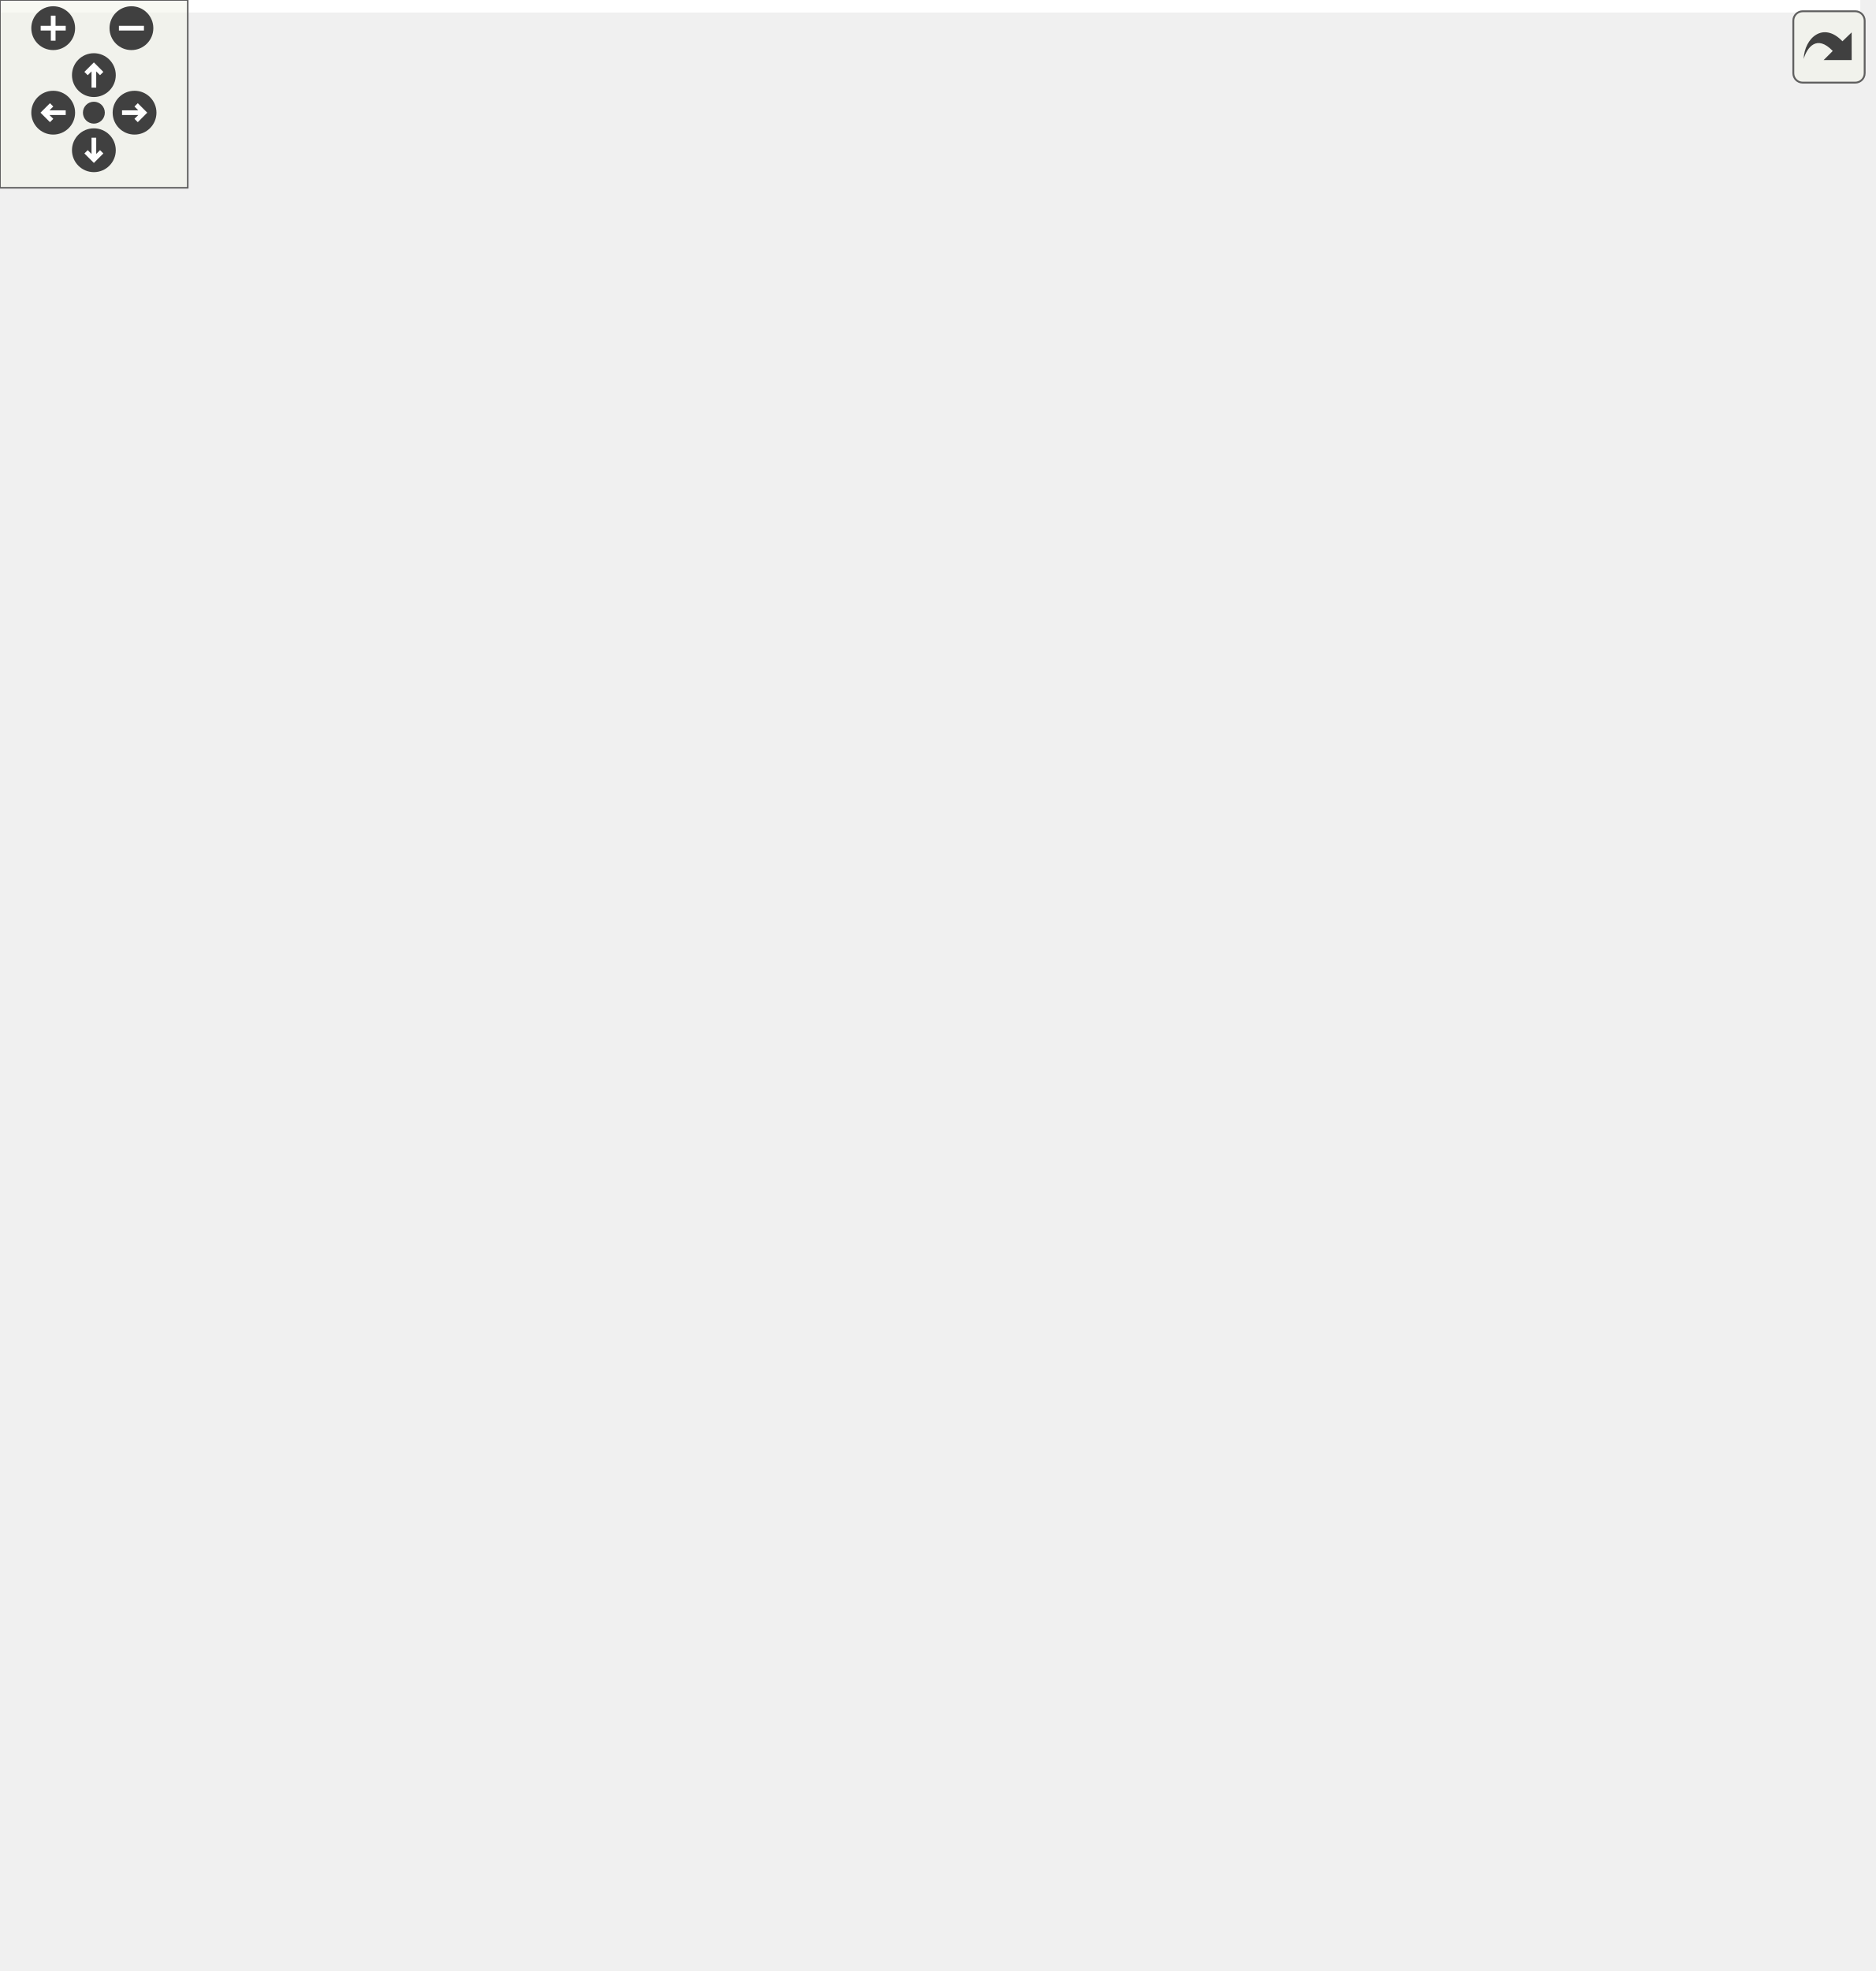
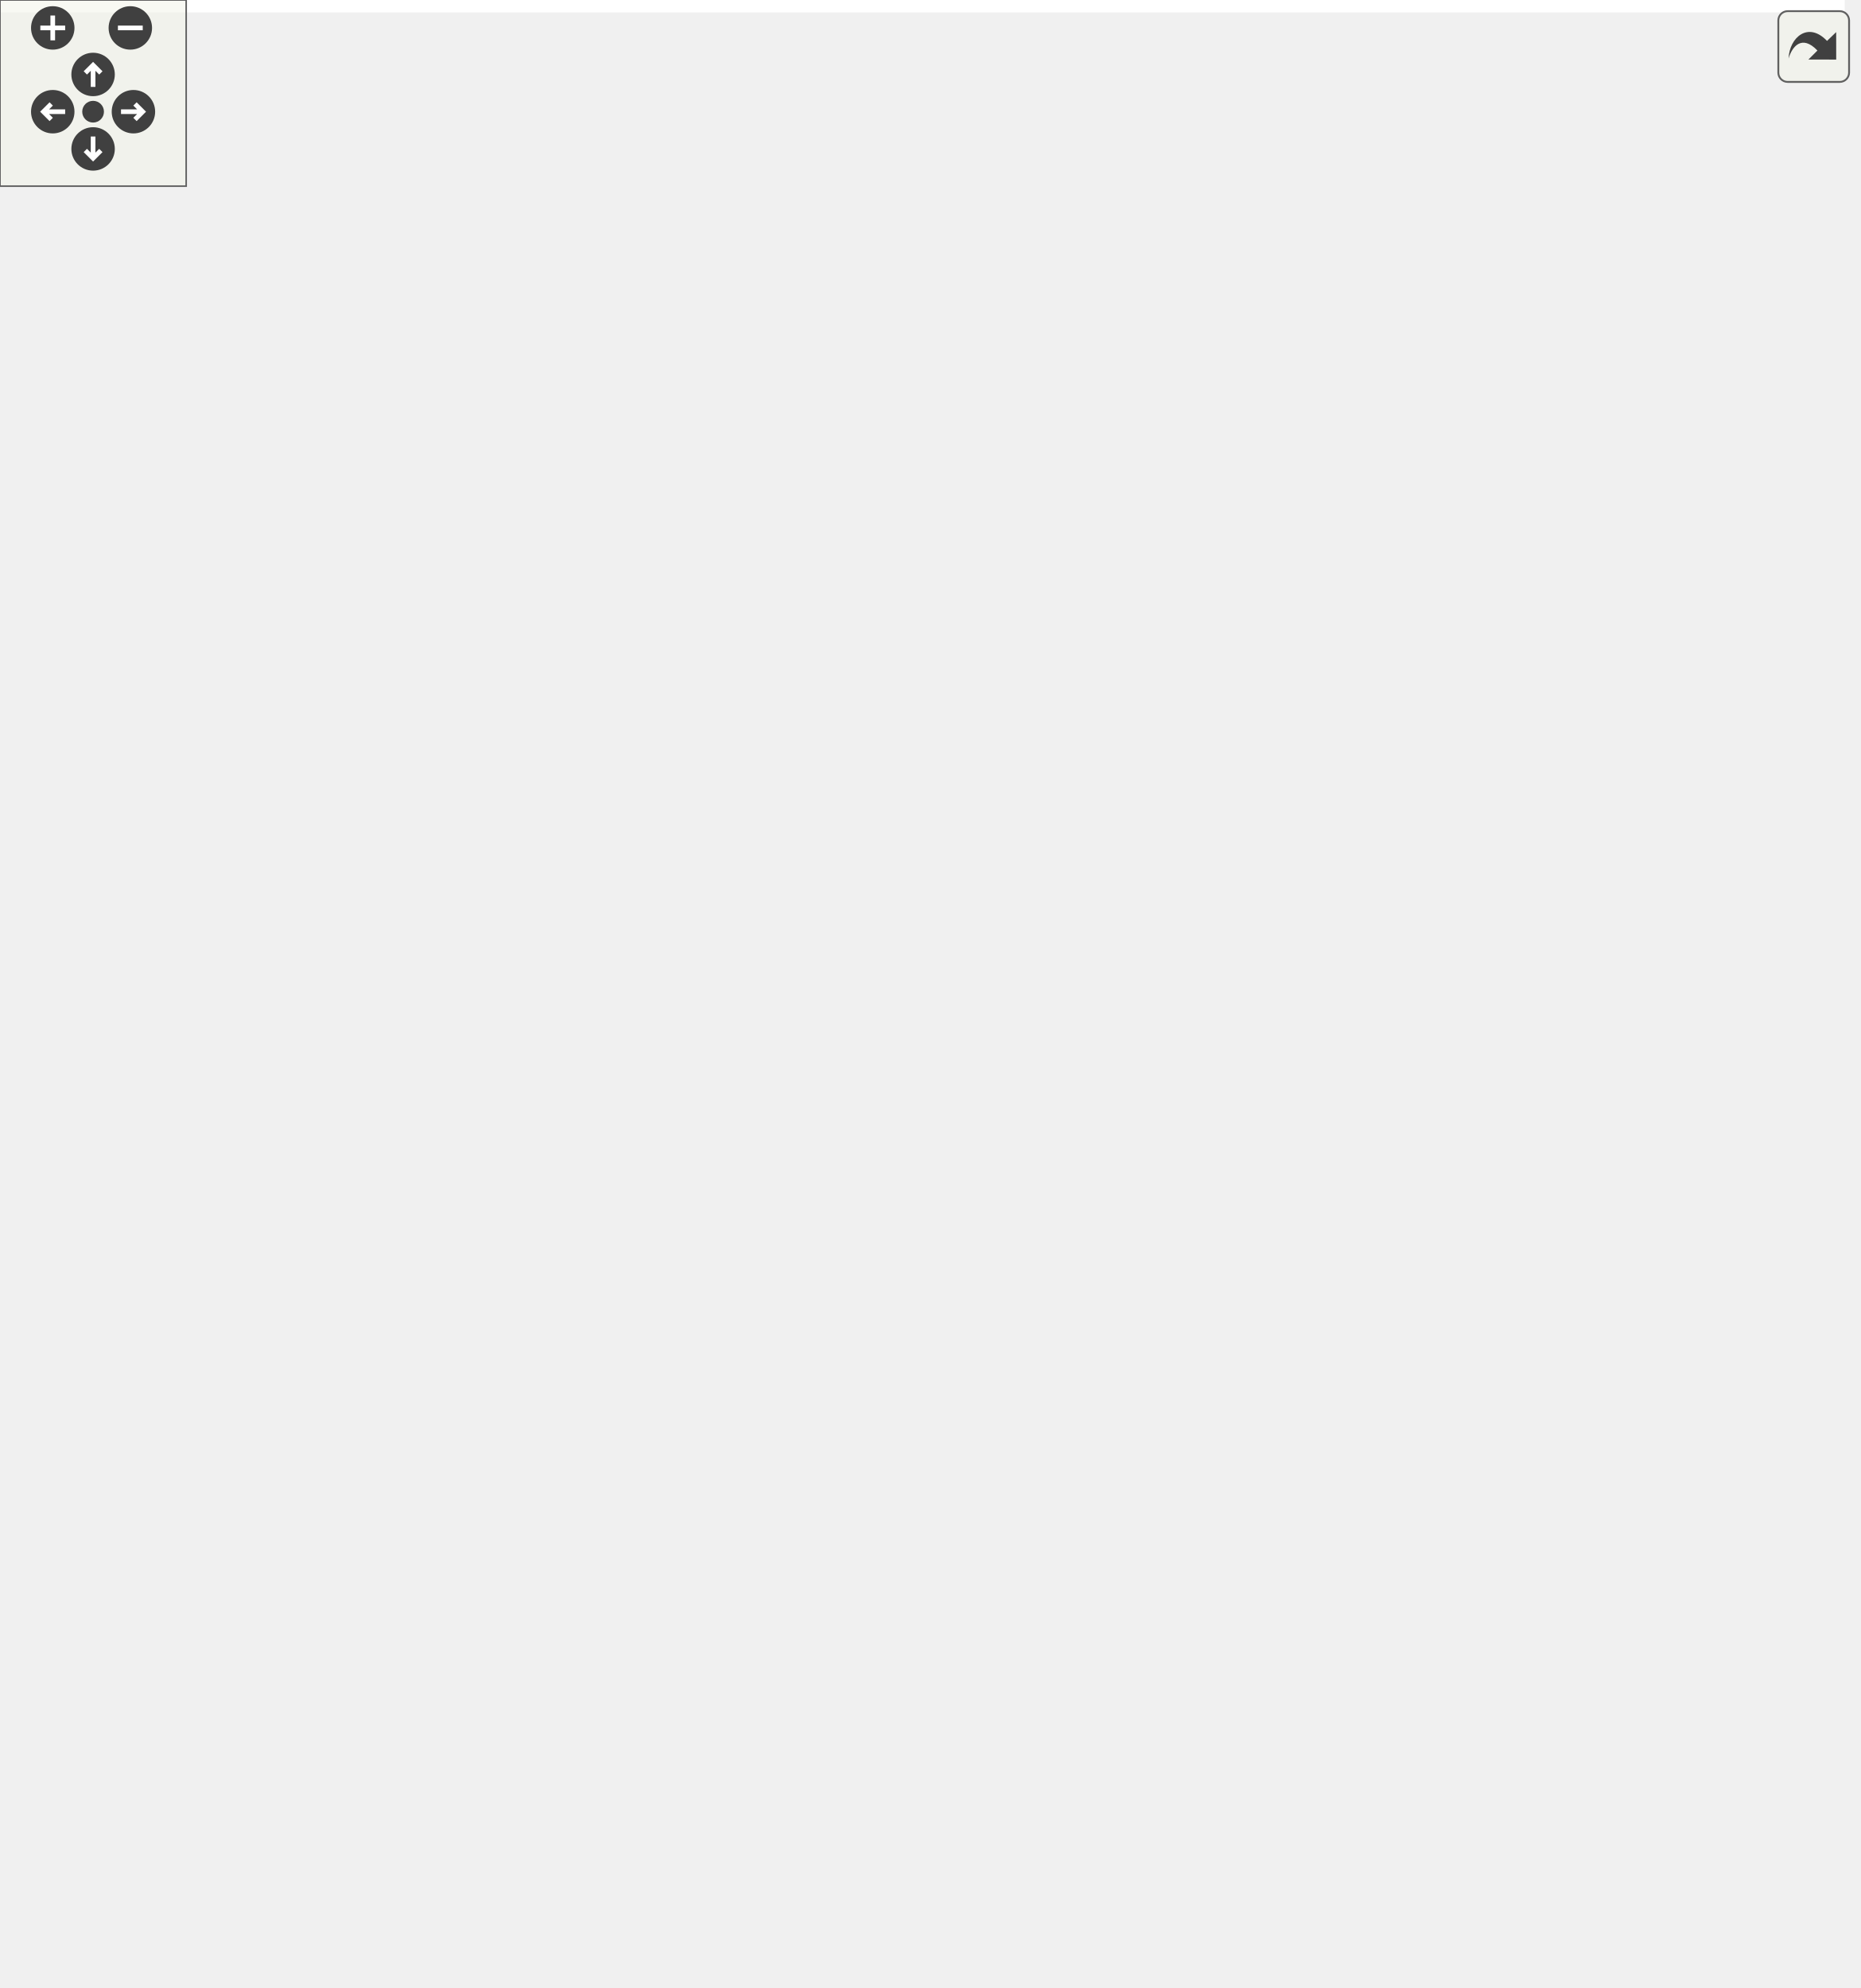
<svg xmlns="http://www.w3.org/2000/svg" xmlns:xlink="http://www.w3.org/1999/xlink" id="main" version="1.1" xml:space="preserve">
  <style type="text/css">
.edge:hover path { stroke: red; }
.edge:hover polygon { stroke: red; fill: red; }
</style>
  <defs>
    <circle id="rim" cx="0" cy="0" r="7" />
    <circle id="rim2" cx="0" cy="0" r="3.5" />
    <g id="zoomPlus">
      <use xlink:href="#rim" fill="#404040">
        <set attributeName="fill" to="#808080" begin="zoomplus.mouseover" end="zoomplus.mouseout" />
      </use>
      <path d="M-4,0h8M0,-4v8" fill="none" stroke="white" stroke-width="1.5" pointer-events="none" />
    </g>
    <g id="zoomMin">
      <use xlink:href="#rim" fill="#404040">
        <set attributeName="fill" to="#808080" begin="zoomminus.mouseover" end="zoomminus.mouseout" />
      </use>
      <path d="M-4,0h8" fill="none" stroke="white" stroke-width="1.5" pointer-events="none" />
    </g>
    <g id="dirArrow">
      <path fill="none" stroke="white" stroke-width="1.5" d="M0,-3.0v7 M-2.5,-0.5L0,-3.0L2.5,-0.5" />
    </g>
    <g id="resetDef">
      <use xlink:href="#rim2" fill="#404040">
        <set attributeName="fill" to="#808080" begin="reset.mouseover" end="reset.mouseout" />
      </use>
    </g>
  </defs>
  <svg id="graph" class="graph">
    <g id="viewport">
-       <polygon fill="white" stroke="transparent" points="-4,4 -4,-569 594.5,-569 594.5,4 -4,4" />
+       <polygon fill="white" stroke="transparent" points="-4,4 -4,-580 594.5,-580 594.5,4 -4,4" />
      <g id="node1" class="node">
        <g id="a_node1">
          <a xlink:title=" ">
-             <polygon fill="#bfbfbf" stroke="black" points="233.5,-0.5 233.5,-123.5 415.5,-123.5 415.5,-0.5 233.5,-0.5" />
-             <text text-anchor="start" x="241.5" y="-111.5" font-family="Helvetica,sans-Serif" font-size="10.00">pocketmine\network</text>
-             <text text-anchor="start" x="241.5" y="-100.5" font-family="Helvetica,sans-Serif" font-size="10.00">\mcpe\protocol\ChangeDimension</text>
-             <text text-anchor="middle" x="324.5" y="-89.5" font-family="Helvetica,sans-Serif" font-size="10.00">Packet</text>
-             <polyline fill="none" stroke="black" points="233.5,-82.5 415.5,-82.5 " />
-             <text text-anchor="start" x="241.5" y="-70.5" font-family="Helvetica,sans-Serif" font-size="10.00">+ $dimension</text>
-             <text text-anchor="start" x="241.5" y="-59.5" font-family="Helvetica,sans-Serif" font-size="10.00">+ $respawn</text>
-             <polyline fill="none" stroke="black" points="233.5,-52.5 415.5,-52.5 " />
+             <polygon fill="#bfbfbf" stroke="black" points="233.5,-0.5 233.5,-134.5 415.5,-134.5 415.5,-0.5 233.5,-0.5" />
+             <text text-anchor="start" x="241.5" y="-122.5" font-family="Helvetica,sans-Serif" font-size="10.00">pocketmine\network</text>
+             <text text-anchor="start" x="241.5" y="-111.5" font-family="Helvetica,sans-Serif" font-size="10.00">\mcpe\protocol\ChangeDimension</text>
+             <text text-anchor="middle" x="324.5" y="-100.5" font-family="Helvetica,sans-Serif" font-size="10.00">Packet</text>
+             <polyline fill="none" stroke="black" points="233.5,-93.5 415.5,-93.5 " />
+             <text text-anchor="start" x="241.5" y="-81.5" font-family="Helvetica,sans-Serif" font-size="10.00">+ $dimension</text>
+             <text text-anchor="start" x="241.5" y="-70.5" font-family="Helvetica,sans-Serif" font-size="10.00">+ $respawn</text>
+             <polyline fill="none" stroke="black" points="233.5,-63.5 415.5,-63.5 " />
+             <text text-anchor="start" x="241.5" y="-51.5" font-family="Helvetica,sans-Serif" font-size="10.00">+ getLoadingScreenId()</text>
            <text text-anchor="start" x="241.5" y="-40.5" font-family="Helvetica,sans-Serif" font-size="10.00">+ handle()</text>
            <text text-anchor="start" x="241.5" y="-29.5" font-family="Helvetica,sans-Serif" font-size="10.00">+ create()</text>
            <text text-anchor="start" x="241.5" y="-18.5" font-family="Helvetica,sans-Serif" font-size="10.00"># decodePayload()</text>
            <text text-anchor="start" x="241.5" y="-7.5" font-family="Helvetica,sans-Serif" font-size="10.00"># encodePayload()</text>
          </a>
        </g>
      </g>
      <g id="node2" class="node">
        <g id="a_node2">
          <a xlink:href="../../d1/ddb/classpocketmine_1_1network_1_1mcpe_1_1protocol_1_1_data_packet.html" target="_top" xlink:title=" ">
-             <polygon fill="white" stroke="#bfbfbf" points="169,-182.5 169,-371.5 316,-371.5 316,-182.5 169,-182.5" />
-             <text text-anchor="start" x="177" y="-359.5" font-family="Helvetica,sans-Serif" font-size="10.00">pocketmine\network</text>
-             <text text-anchor="middle" x="242.5" y="-348.5" font-family="Helvetica,sans-Serif" font-size="10.00">\mcpe\protocol\DataPacket</text>
-             <polyline fill="none" stroke="#bfbfbf" points="169,-341.5 316,-341.5 " />
-             <text text-anchor="start" x="177" y="-329.5" font-family="Helvetica,sans-Serif" font-size="10.00">+ $recipientSubId</text>
-             <text text-anchor="start" x="177" y="-318.5" font-family="Helvetica,sans-Serif" font-size="10.00">+ $senderSubId</text>
-             <polyline fill="none" stroke="#bfbfbf" points="169,-311.5 316,-311.5 " />
-             <text text-anchor="start" x="177" y="-299.5" font-family="Helvetica,sans-Serif" font-size="10.00">+ __get()</text>
-             <text text-anchor="start" x="177" y="-288.5" font-family="Helvetica,sans-Serif" font-size="10.00">+ __set()</text>
-             <text text-anchor="start" x="177" y="-277.5" font-family="Helvetica,sans-Serif" font-size="10.00">+ canBeSentBeforeLogin()</text>
-             <text text-anchor="start" x="177" y="-266.5" font-family="Helvetica,sans-Serif" font-size="10.00">+ decode()</text>
-             <text text-anchor="start" x="177" y="-255.5" font-family="Helvetica,sans-Serif" font-size="10.00">+ encode()</text>
-             <text text-anchor="start" x="177" y="-244.5" font-family="Helvetica,sans-Serif" font-size="10.00">+ getName()</text>
-             <text text-anchor="start" x="177" y="-233.5" font-family="Helvetica,sans-Serif" font-size="10.00">+ pid()</text>
-             <text text-anchor="start" x="177" y="-222.5" font-family="Helvetica,sans-Serif" font-size="10.00"># decodeHeader()</text>
-             <text text-anchor="start" x="177" y="-211.5" font-family="Helvetica,sans-Serif" font-size="10.00"># decodePayload()</text>
-             <text text-anchor="start" x="177" y="-200.5" font-family="Helvetica,sans-Serif" font-size="10.00"># encodeHeader()</text>
-             <text text-anchor="start" x="177" y="-189.5" font-family="Helvetica,sans-Serif" font-size="10.00"># encodePayload()</text>
+             <polygon fill="white" stroke="#bfbfbf" points="169,-193.5 169,-382.5 316,-382.5 316,-193.5 169,-193.5" />
+             <text text-anchor="start" x="177" y="-370.5" font-family="Helvetica,sans-Serif" font-size="10.00">pocketmine\network</text>
+             <text text-anchor="middle" x="242.5" y="-359.5" font-family="Helvetica,sans-Serif" font-size="10.00">\mcpe\protocol\DataPacket</text>
+             <polyline fill="none" stroke="#bfbfbf" points="169,-352.5 316,-352.5 " />
+             <text text-anchor="start" x="177" y="-340.5" font-family="Helvetica,sans-Serif" font-size="10.00">+ $recipientSubId</text>
+             <text text-anchor="start" x="177" y="-329.5" font-family="Helvetica,sans-Serif" font-size="10.00">+ $senderSubId</text>
+             <polyline fill="none" stroke="#bfbfbf" points="169,-322.5 316,-322.5 " />
+             <text text-anchor="start" x="177" y="-310.5" font-family="Helvetica,sans-Serif" font-size="10.00">+ __get()</text>
+             <text text-anchor="start" x="177" y="-299.5" font-family="Helvetica,sans-Serif" font-size="10.00">+ __set()</text>
+             <text text-anchor="start" x="177" y="-288.5" font-family="Helvetica,sans-Serif" font-size="10.00">+ canBeSentBeforeLogin()</text>
+             <text text-anchor="start" x="177" y="-277.5" font-family="Helvetica,sans-Serif" font-size="10.00">+ decode()</text>
+             <text text-anchor="start" x="177" y="-266.5" font-family="Helvetica,sans-Serif" font-size="10.00">+ encode()</text>
+             <text text-anchor="start" x="177" y="-255.5" font-family="Helvetica,sans-Serif" font-size="10.00">+ getName()</text>
+             <text text-anchor="start" x="177" y="-244.5" font-family="Helvetica,sans-Serif" font-size="10.00">+ pid()</text>
+             <text text-anchor="start" x="177" y="-233.5" font-family="Helvetica,sans-Serif" font-size="10.00"># decodeHeader()</text>
+             <text text-anchor="start" x="177" y="-222.5" font-family="Helvetica,sans-Serif" font-size="10.00"># decodePayload()</text>
+             <text text-anchor="start" x="177" y="-211.5" font-family="Helvetica,sans-Serif" font-size="10.00"># encodeHeader()</text>
+             <text text-anchor="start" x="177" y="-200.5" font-family="Helvetica,sans-Serif" font-size="10.00"># encodePayload()</text>
          </a>
        </g>
      </g>
      <g id="edge1" class="edge">
-         <path fill="none" stroke="midnightblue" d="M282.18,-172.92C288.68,-156.06 295.21,-139.08 301.14,-123.68" />
-         <polygon fill="none" stroke="midnightblue" points="278.91,-171.68 278.59,-182.27 285.44,-174.19 278.91,-171.68" />
+         <path fill="none" stroke="midnightblue" d="M281.31,-183.59C287.57,-166.9 293.9,-150.03 299.72,-134.54" />
+         <polygon fill="none" stroke="midnightblue" points="277.87,-182.79 277.63,-193.39 284.42,-185.25 277.87,-182.79" />
      </g>
      <g id="node3" class="node">
        <g id="a_node3">
          <a xlink:href="../../d4/d5d/interfacepocketmine_1_1network_1_1mcpe_1_1protocol_1_1_packet.html" target="_top" xlink:title=" ">
-             <polygon fill="white" stroke="#bfbfbf" points="65.5,-441.5 65.5,-564.5 211.5,-564.5 211.5,-441.5 65.5,-441.5" />
-             <text text-anchor="start" x="73.5" y="-552.5" font-family="Helvetica,sans-Serif" font-size="10.00">pocketmine\network</text>
-             <text text-anchor="middle" x="138.5" y="-541.5" font-family="Helvetica,sans-Serif" font-size="10.00">\mcpe\protocol\Packet</text>
-             <polyline fill="none" stroke="#bfbfbf" points="65.5,-534.5 211.5,-534.5 " />
-             <text text-anchor="middle" x="138.5" y="-522.5" font-family="Helvetica,sans-Serif" font-size="10.00"> </text>
-             <polyline fill="none" stroke="#bfbfbf" points="65.5,-515.5 211.5,-515.5 " />
-             <text text-anchor="start" x="73.5" y="-503.5" font-family="Helvetica,sans-Serif" font-size="10.00">+ canBeSentBeforeLogin()</text>
-             <text text-anchor="start" x="73.5" y="-492.5" font-family="Helvetica,sans-Serif" font-size="10.00">+ decode()</text>
-             <text text-anchor="start" x="73.5" y="-481.5" font-family="Helvetica,sans-Serif" font-size="10.00">+ encode()</text>
-             <text text-anchor="start" x="73.5" y="-470.5" font-family="Helvetica,sans-Serif" font-size="10.00">+ getName()</text>
-             <text text-anchor="start" x="73.5" y="-459.5" font-family="Helvetica,sans-Serif" font-size="10.00">+ handle()</text>
-             <text text-anchor="start" x="73.5" y="-448.5" font-family="Helvetica,sans-Serif" font-size="10.00">+ pid()</text>
+             <polygon fill="white" stroke="#bfbfbf" points="65.5,-452.5 65.5,-575.5 211.5,-575.5 211.5,-452.5 65.5,-452.5" />
+             <text text-anchor="start" x="73.5" y="-563.5" font-family="Helvetica,sans-Serif" font-size="10.00">pocketmine\network</text>
+             <text text-anchor="middle" x="138.5" y="-552.5" font-family="Helvetica,sans-Serif" font-size="10.00">\mcpe\protocol\Packet</text>
+             <polyline fill="none" stroke="#bfbfbf" points="65.5,-545.5 211.5,-545.5 " />
+             <text text-anchor="middle" x="138.5" y="-533.5" font-family="Helvetica,sans-Serif" font-size="10.00"> </text>
+             <polyline fill="none" stroke="#bfbfbf" points="65.5,-526.5 211.5,-526.5 " />
+             <text text-anchor="start" x="73.5" y="-514.5" font-family="Helvetica,sans-Serif" font-size="10.00">+ canBeSentBeforeLogin()</text>
+             <text text-anchor="start" x="73.5" y="-503.5" font-family="Helvetica,sans-Serif" font-size="10.00">+ decode()</text>
+             <text text-anchor="start" x="73.5" y="-492.5" font-family="Helvetica,sans-Serif" font-size="10.00">+ encode()</text>
+             <text text-anchor="start" x="73.5" y="-481.5" font-family="Helvetica,sans-Serif" font-size="10.00">+ getName()</text>
+             <text text-anchor="start" x="73.5" y="-470.5" font-family="Helvetica,sans-Serif" font-size="10.00">+ handle()</text>
+             <text text-anchor="start" x="73.5" y="-459.5" font-family="Helvetica,sans-Serif" font-size="10.00">+ pid()</text>
          </a>
        </g>
      </g>
      <g id="edge2" class="edge">
-         <path fill="none" stroke="midnightblue" d="M170.94,-432.13C179.85,-412.94 189.66,-391.82 199.08,-371.53" />
-         <polygon fill="none" stroke="midnightblue" points="167.68,-430.84 166.64,-441.38 174.03,-433.79 167.68,-430.84" />
+         <path fill="none" stroke="midnightblue" d="M170.94,-443.13C179.85,-423.94 189.66,-402.82 199.08,-382.53" />
+         <polygon fill="none" stroke="midnightblue" points="167.68,-441.84 166.64,-452.38 174.03,-444.79 167.68,-441.84" />
      </g>
      <g id="node5" class="node">
        <g id="a_node5">
          <a xlink:href="../../da/d77/interfacepocketmine_1_1network_1_1mcpe_1_1protocol_1_1_clientbound_packet.html" target="_top" xlink:title=" ">
-             <polygon fill="white" stroke="#bfbfbf" points="0,-237.5 0,-316.5 151,-316.5 151,-237.5 0,-237.5" />
-             <text text-anchor="start" x="8" y="-304.5" font-family="Helvetica,sans-Serif" font-size="10.00">pocketmine\network</text>
-             <text text-anchor="start" x="8" y="-293.5" font-family="Helvetica,sans-Serif" font-size="10.00">\mcpe\protocol\Clientbound</text>
-             <text text-anchor="middle" x="75.5" y="-282.5" font-family="Helvetica,sans-Serif" font-size="10.00">Packet</text>
-             <polyline fill="none" stroke="#bfbfbf" points="0,-275.5 151,-275.5 " />
-             <text text-anchor="middle" x="75.5" y="-263.5" font-family="Helvetica,sans-Serif" font-size="10.00"> </text>
-             <polyline fill="none" stroke="#bfbfbf" points="0,-256.5 151,-256.5 " />
-             <text text-anchor="middle" x="75.5" y="-244.5" font-family="Helvetica,sans-Serif" font-size="10.00"> </text>
+             <polygon fill="white" stroke="#bfbfbf" points="0,-248.5 0,-327.5 151,-327.5 151,-248.5 0,-248.5" />
+             <text text-anchor="start" x="8" y="-315.5" font-family="Helvetica,sans-Serif" font-size="10.00">pocketmine\network</text>
+             <text text-anchor="start" x="8" y="-304.5" font-family="Helvetica,sans-Serif" font-size="10.00">\mcpe\protocol\Clientbound</text>
+             <text text-anchor="middle" x="75.5" y="-293.5" font-family="Helvetica,sans-Serif" font-size="10.00">Packet</text>
+             <polyline fill="none" stroke="#bfbfbf" points="0,-286.5 151,-286.5 " />
+             <text text-anchor="middle" x="75.5" y="-274.5" font-family="Helvetica,sans-Serif" font-size="10.00"> </text>
+             <polyline fill="none" stroke="#bfbfbf" points="0,-267.5 151,-267.5 " />
+             <text text-anchor="middle" x="75.5" y="-255.5" font-family="Helvetica,sans-Serif" font-size="10.00"> </text>
          </a>
        </g>
      </g>
      <g id="edge5" class="edge">
-         <path fill="none" stroke="midnightblue" d="M118.65,-431.42C108,-393.54 95.27,-348.3 86.41,-316.81" />
-         <polygon fill="none" stroke="midnightblue" points="115.37,-432.7 121.45,-441.38 122.11,-430.81 115.37,-432.7" />
+         <path fill="none" stroke="midnightblue" d="M118.65,-442.42C108,-404.54 95.27,-359.3 86.41,-327.81" />
+         <polygon fill="none" stroke="midnightblue" points="115.37,-443.7 121.45,-452.38 122.11,-441.81 115.37,-443.7" />
      </g>
      <g id="node4" class="node">
        <g id="a_node4">
          <a xlink:title=" ">
-             <polygon fill="white" stroke="#bfbfbf" points="251,-474.5 251,-531.5 294,-531.5 294,-474.5 251,-474.5" />
-             <text text-anchor="middle" x="272.5" y="-519.5" font-family="Helvetica,sans-Serif" font-size="10.00">const</text>
-             <polyline fill="none" stroke="#bfbfbf" points="251,-512.5 294,-512.5 " />
-             <text text-anchor="middle" x="272.5" y="-500.5" font-family="Helvetica,sans-Serif" font-size="10.00"> </text>
-             <polyline fill="none" stroke="#bfbfbf" points="251,-493.5 294,-493.5 " />
-             <text text-anchor="middle" x="272.5" y="-481.5" font-family="Helvetica,sans-Serif" font-size="10.00"> </text>
+             <polygon fill="white" stroke="#bfbfbf" points="251,-485.5 251,-542.5 294,-542.5 294,-485.5 251,-485.5" />
+             <text text-anchor="middle" x="272.5" y="-530.5" font-family="Helvetica,sans-Serif" font-size="10.00">const</text>
+             <polyline fill="none" stroke="#bfbfbf" points="251,-523.5 294,-523.5 " />
+             <text text-anchor="middle" x="272.5" y="-511.5" font-family="Helvetica,sans-Serif" font-size="10.00"> </text>
+             <polyline fill="none" stroke="#bfbfbf" points="251,-504.5 294,-504.5 " />
+             <text text-anchor="middle" x="272.5" y="-492.5" font-family="Helvetica,sans-Serif" font-size="10.00"> </text>
          </a>
        </g>
      </g>
      <g id="edge6" class="edge">
-         <path fill="none" stroke="#404040" d="M294.31,-483.76C309.94,-469.16 329.72,-447.19 338.5,-423 372.85,-328.31 358.44,-210.3 343.03,-135.77" />
-         <polygon fill="none" stroke="#404040" points="342.97,-135.48 337.8,-130.45 340.45,-123.74 345.62,-128.77 342.97,-135.48" />
-         <text text-anchor="middle" x="399.5" y="-274.5" font-family="Helvetica,sans-Serif" font-size="10.00"> +NETWORK_ID</text>
+         <path fill="none" stroke="#404040" d="M294.31,-494.76C309.94,-480.16 329.72,-458.19 338.5,-434 372.78,-339.51 359.31,-222.14 344.04,-146.31" />
+         <polygon fill="none" stroke="#404040" points="344.03,-146.25 338.89,-141.19 341.59,-134.5 346.72,-139.56 344.03,-146.25" />
+         <text text-anchor="middle" x="399.5" y="-285.5" font-family="Helvetica,sans-Serif" font-size="10.00"> +NETWORK_ID</text>
      </g>
      <g id="edge3" class="edge">
-         <path fill="none" stroke="#404040" d="M268.09,-474.24C265.74,-459.11 262.85,-440.04 260.5,-423 258.75,-410.3 256.99,-396.97 255.29,-383.74" />
-         <polygon fill="none" stroke="#404040" points="255.26,-383.55 250.54,-378.11 253.75,-371.65 258.47,-377.1 255.26,-383.55" />
-         <text text-anchor="middle" x="299.5" y="-415" font-family="Helvetica,sans-Serif" font-size="10.00"> +NETWORK_ID</text>
-         <text text-anchor="middle" x="299.5" y="-404" font-family="Helvetica,sans-Serif" font-size="10.00">+PID_MASK</text>
+         <path fill="none" stroke="#404040" d="M268.09,-485.24C265.74,-470.11 262.85,-451.04 260.5,-434 258.75,-421.3 256.99,-407.97 255.29,-394.74" />
+         <polygon fill="none" stroke="#404040" points="255.26,-394.55 250.54,-389.11 253.75,-382.65 258.47,-388.1 255.26,-394.55" />
+         <text text-anchor="middle" x="299.5" y="-426" font-family="Helvetica,sans-Serif" font-size="10.00"> +NETWORK_ID</text>
+         <text text-anchor="middle" x="299.5" y="-415" font-family="Helvetica,sans-Serif" font-size="10.00">+PID_MASK</text>
      </g>
      <g id="edge4" class="edge">
-         <path fill="none" stroke="midnightblue" d="M107.83,-229.26C122.38,-210.01 140.53,-188.24 159.5,-171 181.79,-150.73 208.26,-131.64 233.39,-115.3" />
-         <polygon fill="none" stroke="midnightblue" points="104.99,-227.21 101.83,-237.33 110.61,-231.39 104.99,-227.21" />
+         <path fill="none" stroke="midnightblue" d="M108.2,-240.24C122.75,-221.09 140.81,-199.39 159.5,-182 181.77,-161.28 208.1,-141.46 233.1,-124.35" />
+         <polygon fill="none" stroke="midnightblue" points="105.38,-238.17 102.19,-248.27 110.99,-242.36 105.38,-238.17" />
      </g>
      <g id="node6" class="node">
        <g id="a_node6">
          <a xlink:href="../../d2/d90/classpocketmine_1_1math_1_1_vector3.html" target="_top" xlink:title=" ">
-             <polygon fill="white" stroke="#bfbfbf" points="448.5,-171.5 448.5,-382.5 590.5,-382.5 590.5,-171.5 448.5,-171.5" />
-             <text text-anchor="middle" x="519.5" y="-370.5" font-family="Helvetica,sans-Serif" font-size="10.00">pocketmine\math\Vector3</text>
-             <polyline fill="none" stroke="#bfbfbf" points="448.5,-363.5 590.5,-363.5 " />
-             <text text-anchor="middle" x="519.5" y="-351.5" font-family="Helvetica,sans-Serif" font-size="10.00"> </text>
-             <polyline fill="none" stroke="#bfbfbf" points="448.5,-344.5 590.5,-344.5 " />
-             <text text-anchor="start" x="456.5" y="-332.5" font-family="Helvetica,sans-Serif" font-size="10.00">+ __construct()</text>
-             <text text-anchor="start" x="456.5" y="-321.5" font-family="Helvetica,sans-Serif" font-size="10.00">+ __toString()</text>
-             <text text-anchor="start" x="456.5" y="-310.5" font-family="Helvetica,sans-Serif" font-size="10.00">+ abs()</text>
-             <text text-anchor="start" x="456.5" y="-299.5" font-family="Helvetica,sans-Serif" font-size="10.00">+ add()</text>
-             <text text-anchor="start" x="456.5" y="-288.5" font-family="Helvetica,sans-Serif" font-size="10.00">+ addVector()</text>
-             <text text-anchor="start" x="456.5" y="-277.5" font-family="Helvetica,sans-Serif" font-size="10.00">+ asVector3()</text>
-             <text text-anchor="start" x="456.5" y="-266.5" font-family="Helvetica,sans-Serif" font-size="10.00">+ ceil()</text>
-             <text text-anchor="start" x="456.5" y="-255.5" font-family="Helvetica,sans-Serif" font-size="10.00">+ cross()</text>
-             <text text-anchor="start" x="456.5" y="-244.5" font-family="Helvetica,sans-Serif" font-size="10.00">+ distance()</text>
-             <text text-anchor="start" x="456.5" y="-233.5" font-family="Helvetica,sans-Serif" font-size="10.00">+ distanceSquared()</text>
-             <text text-anchor="start" x="456.5" y="-222.5" font-family="Helvetica,sans-Serif" font-size="10.00">and 32 more...</text>
-             <text text-anchor="start" x="456.5" y="-211.5" font-family="Helvetica,sans-Serif" font-size="10.00">+ maxComponents()</text>
-             <text text-anchor="start" x="456.5" y="-200.5" font-family="Helvetica,sans-Serif" font-size="10.00">+ minComponents()</text>
-             <text text-anchor="start" x="456.5" y="-189.5" font-family="Helvetica,sans-Serif" font-size="10.00">+ sum()</text>
-             <text text-anchor="start" x="456.5" y="-178.5" font-family="Helvetica,sans-Serif" font-size="10.00">+ zero()</text>
+             <polygon fill="white" stroke="#bfbfbf" points="448.5,-182.5 448.5,-393.5 590.5,-393.5 590.5,-182.5 448.5,-182.5" />
+             <text text-anchor="middle" x="519.5" y="-381.5" font-family="Helvetica,sans-Serif" font-size="10.00">pocketmine\math\Vector3</text>
+             <polyline fill="none" stroke="#bfbfbf" points="448.5,-374.5 590.5,-374.5 " />
+             <text text-anchor="middle" x="519.5" y="-362.5" font-family="Helvetica,sans-Serif" font-size="10.00"> </text>
+             <polyline fill="none" stroke="#bfbfbf" points="448.5,-355.5 590.5,-355.5 " />
+             <text text-anchor="start" x="456.5" y="-343.5" font-family="Helvetica,sans-Serif" font-size="10.00">+ __construct()</text>
+             <text text-anchor="start" x="456.5" y="-332.5" font-family="Helvetica,sans-Serif" font-size="10.00">+ __toString()</text>
+             <text text-anchor="start" x="456.5" y="-321.5" font-family="Helvetica,sans-Serif" font-size="10.00">+ abs()</text>
+             <text text-anchor="start" x="456.5" y="-310.5" font-family="Helvetica,sans-Serif" font-size="10.00">+ add()</text>
+             <text text-anchor="start" x="456.5" y="-299.5" font-family="Helvetica,sans-Serif" font-size="10.00">+ addVector()</text>
+             <text text-anchor="start" x="456.5" y="-288.5" font-family="Helvetica,sans-Serif" font-size="10.00">+ asVector3()</text>
+             <text text-anchor="start" x="456.5" y="-277.5" font-family="Helvetica,sans-Serif" font-size="10.00">+ ceil()</text>
+             <text text-anchor="start" x="456.5" y="-266.5" font-family="Helvetica,sans-Serif" font-size="10.00">+ cross()</text>
+             <text text-anchor="start" x="456.5" y="-255.5" font-family="Helvetica,sans-Serif" font-size="10.00">+ distance()</text>
+             <text text-anchor="start" x="456.5" y="-244.5" font-family="Helvetica,sans-Serif" font-size="10.00">+ distanceSquared()</text>
+             <text text-anchor="start" x="456.5" y="-233.5" font-family="Helvetica,sans-Serif" font-size="10.00">and 32 more...</text>
+             <text text-anchor="start" x="456.5" y="-222.5" font-family="Helvetica,sans-Serif" font-size="10.00">+ maxComponents()</text>
+             <text text-anchor="start" x="456.5" y="-211.5" font-family="Helvetica,sans-Serif" font-size="10.00">+ minComponents()</text>
+             <text text-anchor="start" x="456.5" y="-200.5" font-family="Helvetica,sans-Serif" font-size="10.00">+ sum()</text>
+             <text text-anchor="start" x="456.5" y="-189.5" font-family="Helvetica,sans-Serif" font-size="10.00">+ zero()</text>
          </a>
        </g>
      </g>
      <g id="edge7" class="edge">
-         <path fill="none" stroke="#404040" d="M448.31,-186.61C443.7,-181.27 439.07,-176.03 434.5,-171 422.87,-158.21 410.11,-144.99 397.53,-132.38" />
-         <polygon fill="none" stroke="#404040" points="397.37,-132.23 390.29,-130.83 388.86,-123.77 395.94,-125.16 397.37,-132.23" />
-         <text text-anchor="middle" x="446" y="-145" font-family="Helvetica,sans-Serif" font-size="10.00"> +$position</text>
+         <path fill="none" stroke="#404040" d="M448.4,-198.02C443.75,-192.56 439.09,-187.18 434.5,-182 423.26,-169.32 411.05,-156.15 398.98,-143.47" />
+         <polygon fill="none" stroke="#404040" points="398.96,-143.45 391.92,-141.88 390.66,-134.78 397.7,-136.35 398.96,-143.45" />
+         <text text-anchor="middle" x="446" y="-156" font-family="Helvetica,sans-Serif" font-size="10.00"> +$position</text>
      </g>
    </g>
  </svg>
  <g id="navigator" transform="translate(0 0)" fill="#404254">
    <rect fill="#f2f5e9" fill-opacity="0.5" stroke="#606060" stroke-width=".5" x="0" y="0" width="60" height="60" />
    <use id="zoomplus" xlink:href="#zoomPlus" x="17" y="9" />
    <use id="zoomminus" xlink:href="#zoomMin" x="42" y="9" />
    <use id="reset" xlink:href="#resetDef" x="30" y="36" />
    <g id="arrowUp" xlink:href="#dirArrow" transform="translate(30 24)">
      <use xlink:href="#rim" fill="#404040">
        <set attributeName="fill" to="#808080" begin="arrowUp.mouseover" end="arrowUp.mouseout" />
      </use>
      <path fill="none" stroke="white" stroke-width="1.5" d="M0,-3.0v7 M-2.5,-0.5L0,-3.0L2.5,-0.5" />
    </g>
    <g id="arrowRight" xlink:href="#dirArrow" transform="rotate(90) translate(36 -43)">
      <use xlink:href="#rim" fill="#404040">
        <set attributeName="fill" to="#808080" begin="arrowRight.mouseover" end="arrowRight.mouseout" />
      </use>
      <path fill="none" stroke="white" stroke-width="1.5" d="M0,-3.0v7 M-2.5,-0.5L0,-3.0L2.5,-0.5" />
    </g>
    <g id="arrowDown" xlink:href="#dirArrow" transform="rotate(180) translate(-30 -48)">
      <use xlink:href="#rim" fill="#404040">
        <set attributeName="fill" to="#808080" begin="arrowDown.mouseover" end="arrowDown.mouseout" />
      </use>
      <path fill="none" stroke="white" stroke-width="1.5" d="M0,-3.0v7 M-2.5,-0.5L0,-3.0L2.5,-0.5" />
    </g>
    <g id="arrowLeft" xlink:href="#dirArrow" transform="rotate(270) translate(-36 17)">
      <use xlink:href="#rim" fill="#404040">
        <set attributeName="fill" to="#808080" begin="arrowLeft.mouseover" end="arrowLeft.mouseout" />
      </use>
      <path fill="none" stroke="white" stroke-width="1.5" d="M0,-3.0v7 M-2.5,-0.5L0,-3.0L2.5,-0.5" />
    </g>
  </g>
  <svg viewBox="0 0 15 15" width="100%" height="30px" preserveAspectRatio="xMaxYMin meet">
    <g id="arrow_out" transform="scale(0.3 0.3)">
      <a xlink:href="classpocketmine_1_1network_1_1mcpe_1_1protocol_1_1_change_dimension_packet__coll__graph_org.svg" target="_base">
        <rect id="button" ry="5" rx="5" y="6" x="6" height="38" width="38" fill="#f2f5e9" fill-opacity="0.5" stroke="#606060" stroke-width="1.0" />
        <path id="arrow" d="M 11.5,31.437 C 11.94,20.098 22.043,11.323 32.159,21.979 L 37.069,17.246 C 37.069,17.246 37.088,32 37.088,32 L 22.16,31.978 C 22.16,31.978 26.998,27.14 26.998,27.14 C 18.529,18.264 13.292,25.23 11.5,31.437 z" style="fill:#404040;" />
      </a>
    </g>
  </svg>
</svg>
